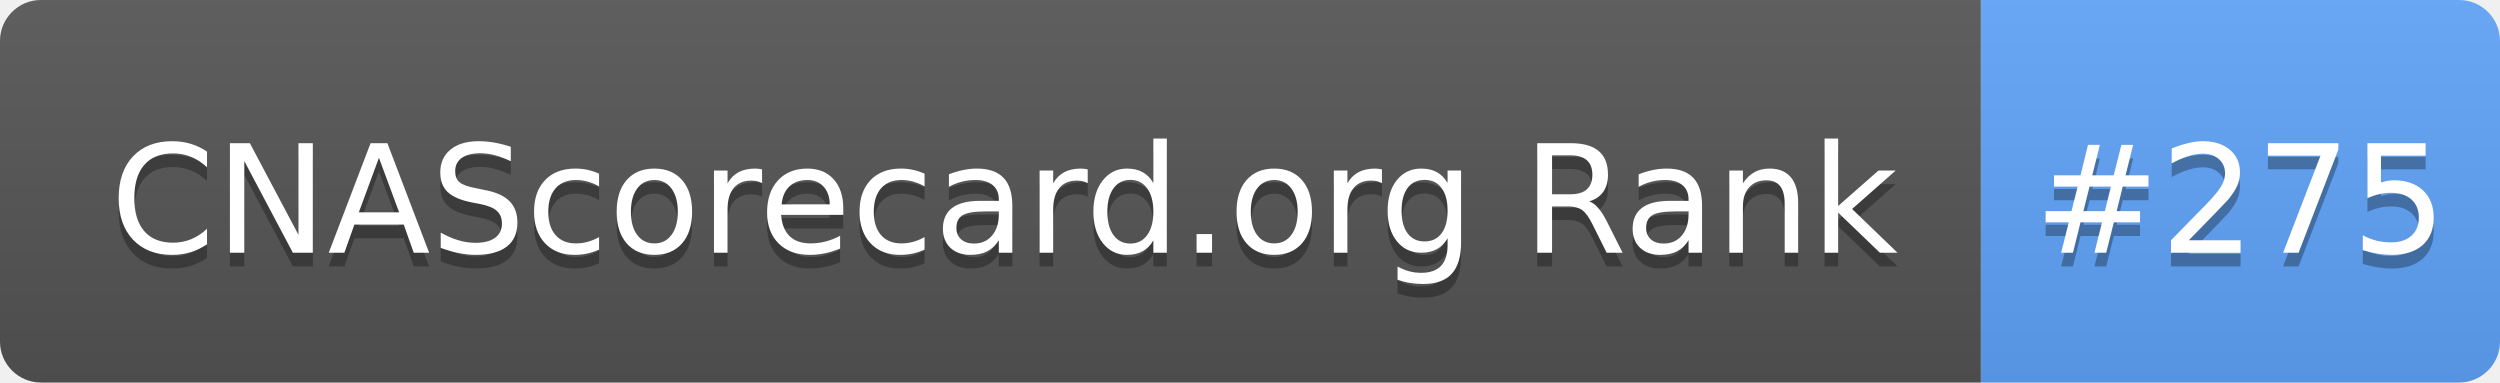
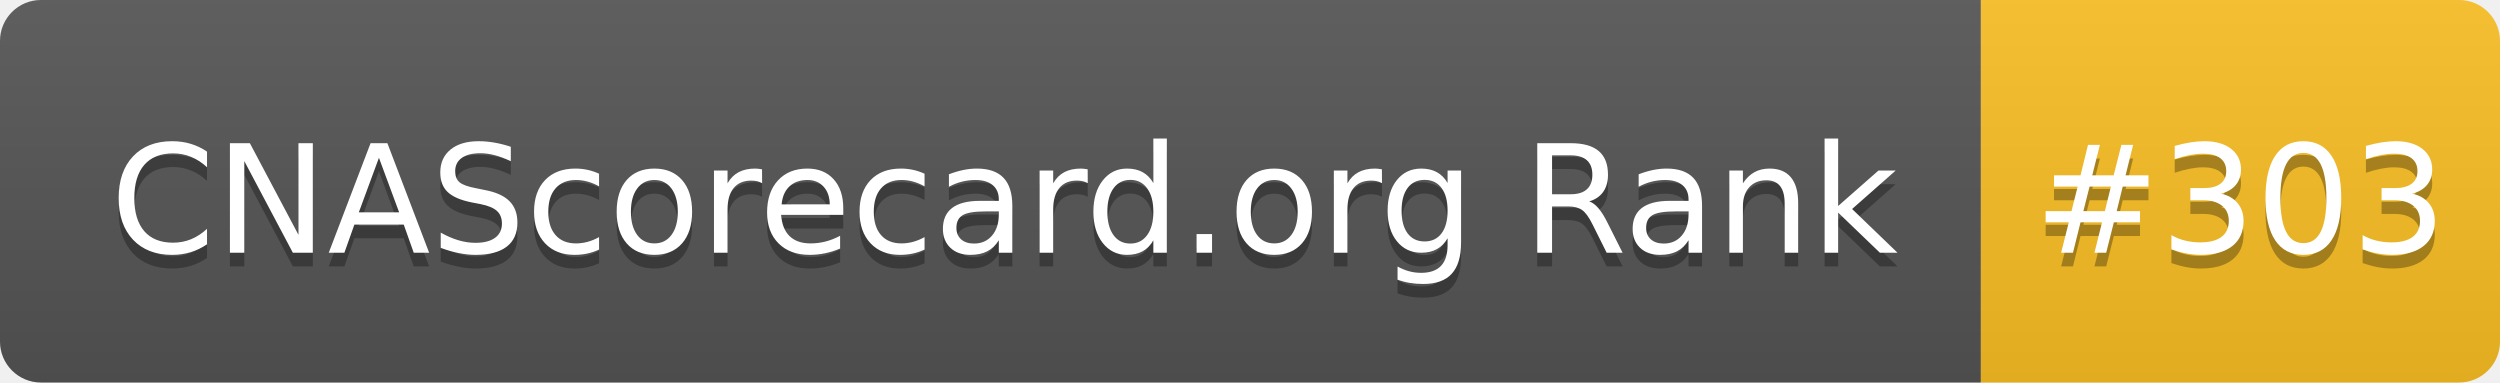
- <svg xmlns="http://www.w3.org/2000/svg" width="183" height="28" role="img" aria-label="CNAScorecard.org Rank: #275">
+ <svg xmlns="http://www.w3.org/2000/svg" width="183" height="28" role="img" aria-label="CNAScorecard.org Rank: #303">
  <linearGradient id="s" x2="0" y2="100%">
    <stop offset="0" stop-color="#bbb" stop-opacity=".1" />
    <stop offset="1" stop-opacity=".1" />
  </linearGradient>
  <clipPath id="r">
    <rect width="183" height="28" rx="3" fill="#fff" />
  </clipPath>
  <g clip-path="url(#r)">
    <rect width="145" height="28" fill="#555" />
-     <rect x="145" width="38" height="28" fill="#60A5FA" />
+     <rect x="145" width="38" height="28" fill="#FBBF24" />
    <rect width="183" height="28" fill="url(#s)" />
  </g>
  <g fill="#fff" text-anchor="middle" font-family="Verdana,Geneva,DejaVu Sans,sans-serif" text-rendering="geometricPrecision" font-size="110">
    <text aria-hidden="true" x="735" y="195" fill="#010101" fill-opacity=".3" transform="scale(.1)" textLength="1350">CNAScorecard.org Rank</text>
    <text x="735" y="185" transform="scale(.1)" fill="#fff" textLength="1350">CNAScorecard.org Rank</text>
-     <text aria-hidden="true" x="1640" y="195" fill="#010101" fill-opacity=".3" transform="scale(.1)" textLength="280">#275</text>
-     <text x="1640" y="185" transform="scale(.1)" fill="#fff" textLength="280">#275</text>
+     <text aria-hidden="true" x="1640" y="195" fill="#010101" fill-opacity=".3" transform="scale(.1)" textLength="280">#303</text>
+     <text x="1640" y="185" transform="scale(.1)" fill="#fff" textLength="280">#303</text>
  </g>
</svg>
